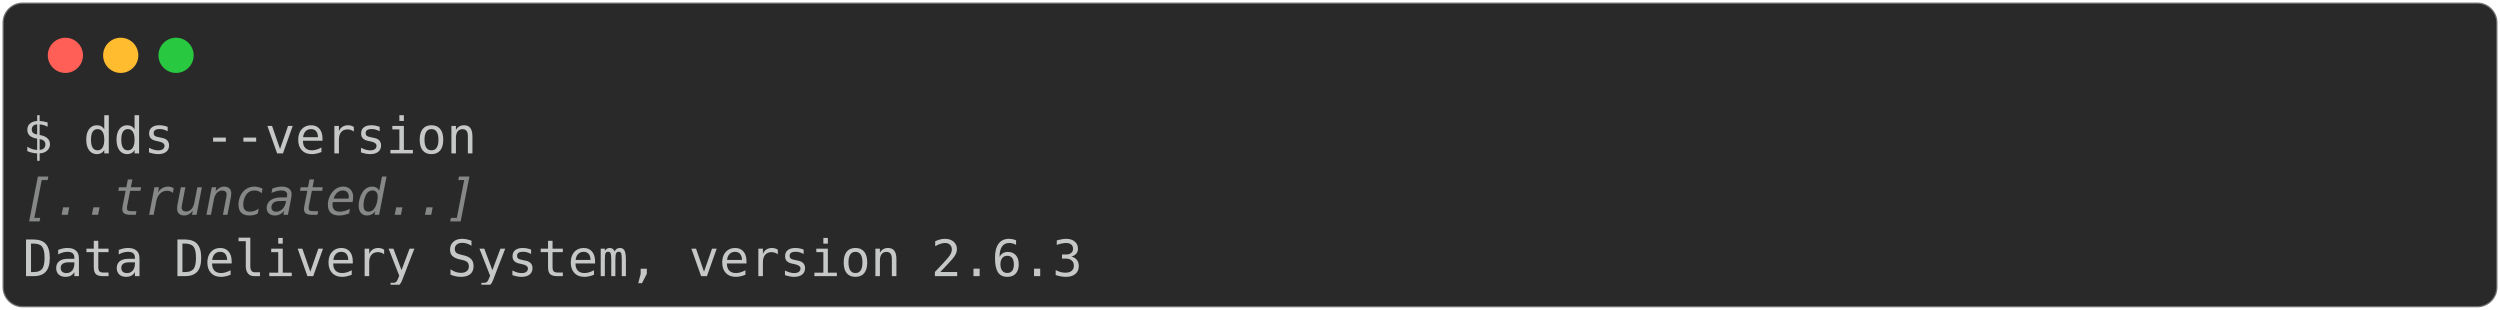
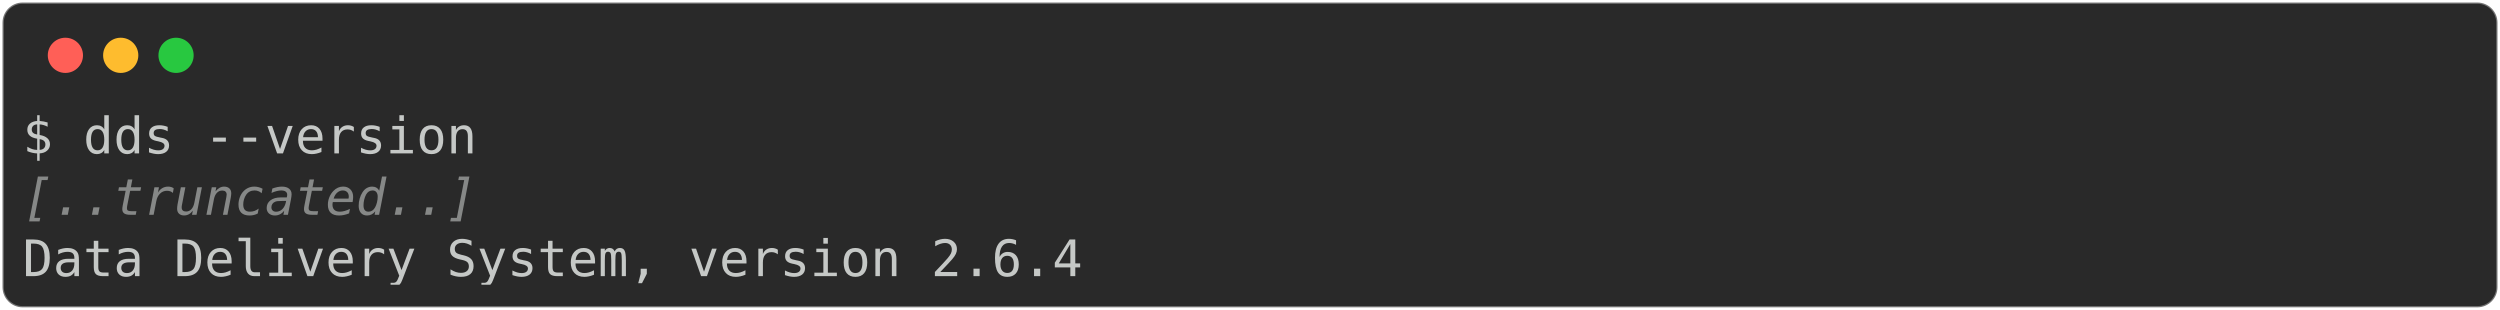
<svg xmlns="http://www.w3.org/2000/svg" class="rich-terminal" viewBox="0 0 994 123.2">
  <style>

    @font-face {
        font-family: "Fira Code";
        src: local("FiraCode-Regular"),
                url("https://cdnjs.cloudflare.com/ajax/libs/firacode/6.2.0/woff2/FiraCode-Regular.woff2") format("woff2"),
                url("https://cdnjs.cloudflare.com/ajax/libs/firacode/6.2.0/woff/FiraCode-Regular.woff") format("woff");
        font-style: normal;
        font-weight: 400;
    }
    @font-face {
        font-family: "Fira Code";
        src: local("FiraCode-Bold"),
                url("https://cdnjs.cloudflare.com/ajax/libs/firacode/6.2.0/woff2/FiraCode-Bold.woff2") format("woff2"),
                url("https://cdnjs.cloudflare.com/ajax/libs/firacode/6.2.0/woff/FiraCode-Bold.woff") format("woff");
        font-style: bold;
        font-weight: 700;
    }

-     .terminal-1542600596-matrix {
+     .terminal-1543649173-matrix {
        font-family: Fira Code, monospace;
        font-size: 20px;
        line-height: 24.4px;
        font-variant-east-asian: full-width;
    }

-     .terminal-1542600596-title {
+     .terminal-1543649173-title {
        font-size: 18px;
        font-weight: bold;
        font-family: arial;
    }

-     .terminal-1542600596-r1 { fill: #c5c8c6 }
- .terminal-1542600596-r2 { fill: #868887;font-style: italic; }
+     .terminal-1543649173-r1 { fill: #c5c8c6 }
+ .terminal-1543649173-r2 { fill: #868887;font-style: italic; }
    </style>
  <defs>
-     <clipPath id="terminal-1542600596-clip-terminal">
+     <clipPath id="terminal-1543649173-clip-terminal">
      <rect x="0" y="0" width="975.0" height="72.2" />
    </clipPath>
-     <clipPath id="terminal-1542600596-line-0">
+     <clipPath id="terminal-1543649173-line-0">
      <rect x="0" y="1.5" width="976" height="24.65" />
    </clipPath>
-     <clipPath id="terminal-1542600596-line-1">
+     <clipPath id="terminal-1543649173-line-1">
      <rect x="0" y="25.9" width="976" height="24.65" />
    </clipPath>
  </defs>
  <rect fill="#292929" stroke="rgba(255,255,255,0.35)" stroke-width="1" x="1" y="1" width="992" height="121.2" rx="8" />
  <g transform="translate(26,22)">
    <circle cx="0" cy="0" r="7" fill="#ff5f57" />
    <circle cx="22" cy="0" r="7" fill="#febc2e" />
    <circle cx="44" cy="0" r="7" fill="#28c840" />
  </g>
-   <g transform="translate(9, 41)" clip-path="url(#terminal-1542600596-clip-terminal)">
-     <g class="terminal-1542600596-matrix">
-       <text class="terminal-1542600596-r1" x="0" y="20" textLength="183" clip-path="url(#terminal-1542600596-line-0)">$ dds --version</text>
-       <text class="terminal-1542600596-r1" x="976" y="20" textLength="12.2" clip-path="url(#terminal-1542600596-line-0)">
+   <g transform="translate(9, 41)" clip-path="url(#terminal-1543649173-clip-terminal)">
+     <g class="terminal-1543649173-matrix">
+       <text class="terminal-1543649173-r1" x="0" y="20" textLength="183" clip-path="url(#terminal-1543649173-line-0)">$ dds --version</text>
+       <text class="terminal-1543649173-r1" x="976" y="20" textLength="12.2" clip-path="url(#terminal-1543649173-line-0)">
</text>
-       <text class="terminal-1542600596-r2" x="0" y="44.4" textLength="183" clip-path="url(#terminal-1542600596-line-1)">[..truncated..]</text>
-       <text class="terminal-1542600596-r1" x="976" y="44.4" textLength="12.2" clip-path="url(#terminal-1542600596-line-1)">
+       <text class="terminal-1543649173-r2" x="0" y="44.4" textLength="183" clip-path="url(#terminal-1543649173-line-1)">[..truncated..]</text>
+       <text class="terminal-1543649173-r1" x="976" y="44.4" textLength="12.2" clip-path="url(#terminal-1543649173-line-1)">
</text>
-       <text class="terminal-1542600596-r1" x="0" y="68.8" textLength="427" clip-path="url(#terminal-1542600596-line-2)">Data Delivery System, version 2.6.3</text>
-       <text class="terminal-1542600596-r1" x="976" y="68.8" textLength="12.2" clip-path="url(#terminal-1542600596-line-2)">
+       <text class="terminal-1543649173-r1" x="0" y="68.8" textLength="427" clip-path="url(#terminal-1543649173-line-2)">Data Delivery System, version 2.6.4</text>
+       <text class="terminal-1543649173-r1" x="976" y="68.8" textLength="12.2" clip-path="url(#terminal-1543649173-line-2)">
</text>
    </g>
  </g>
</svg>
